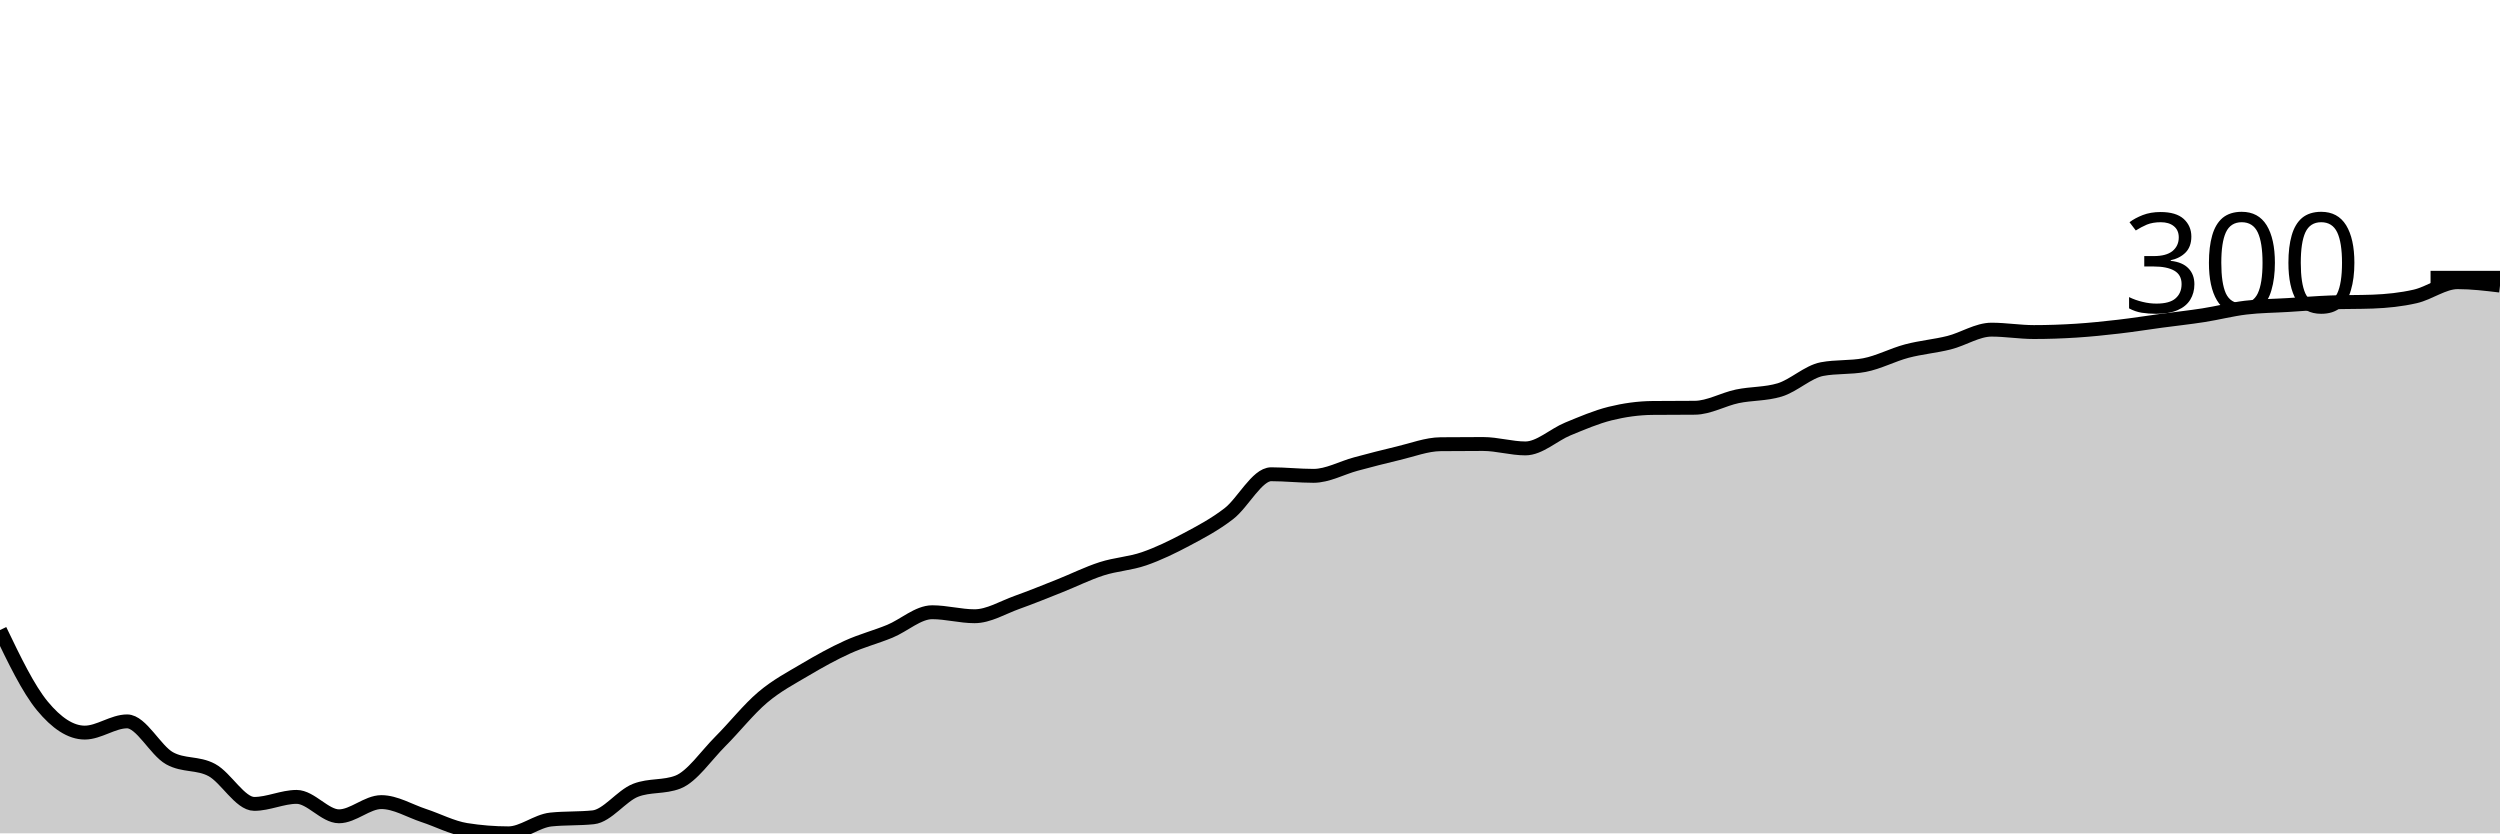
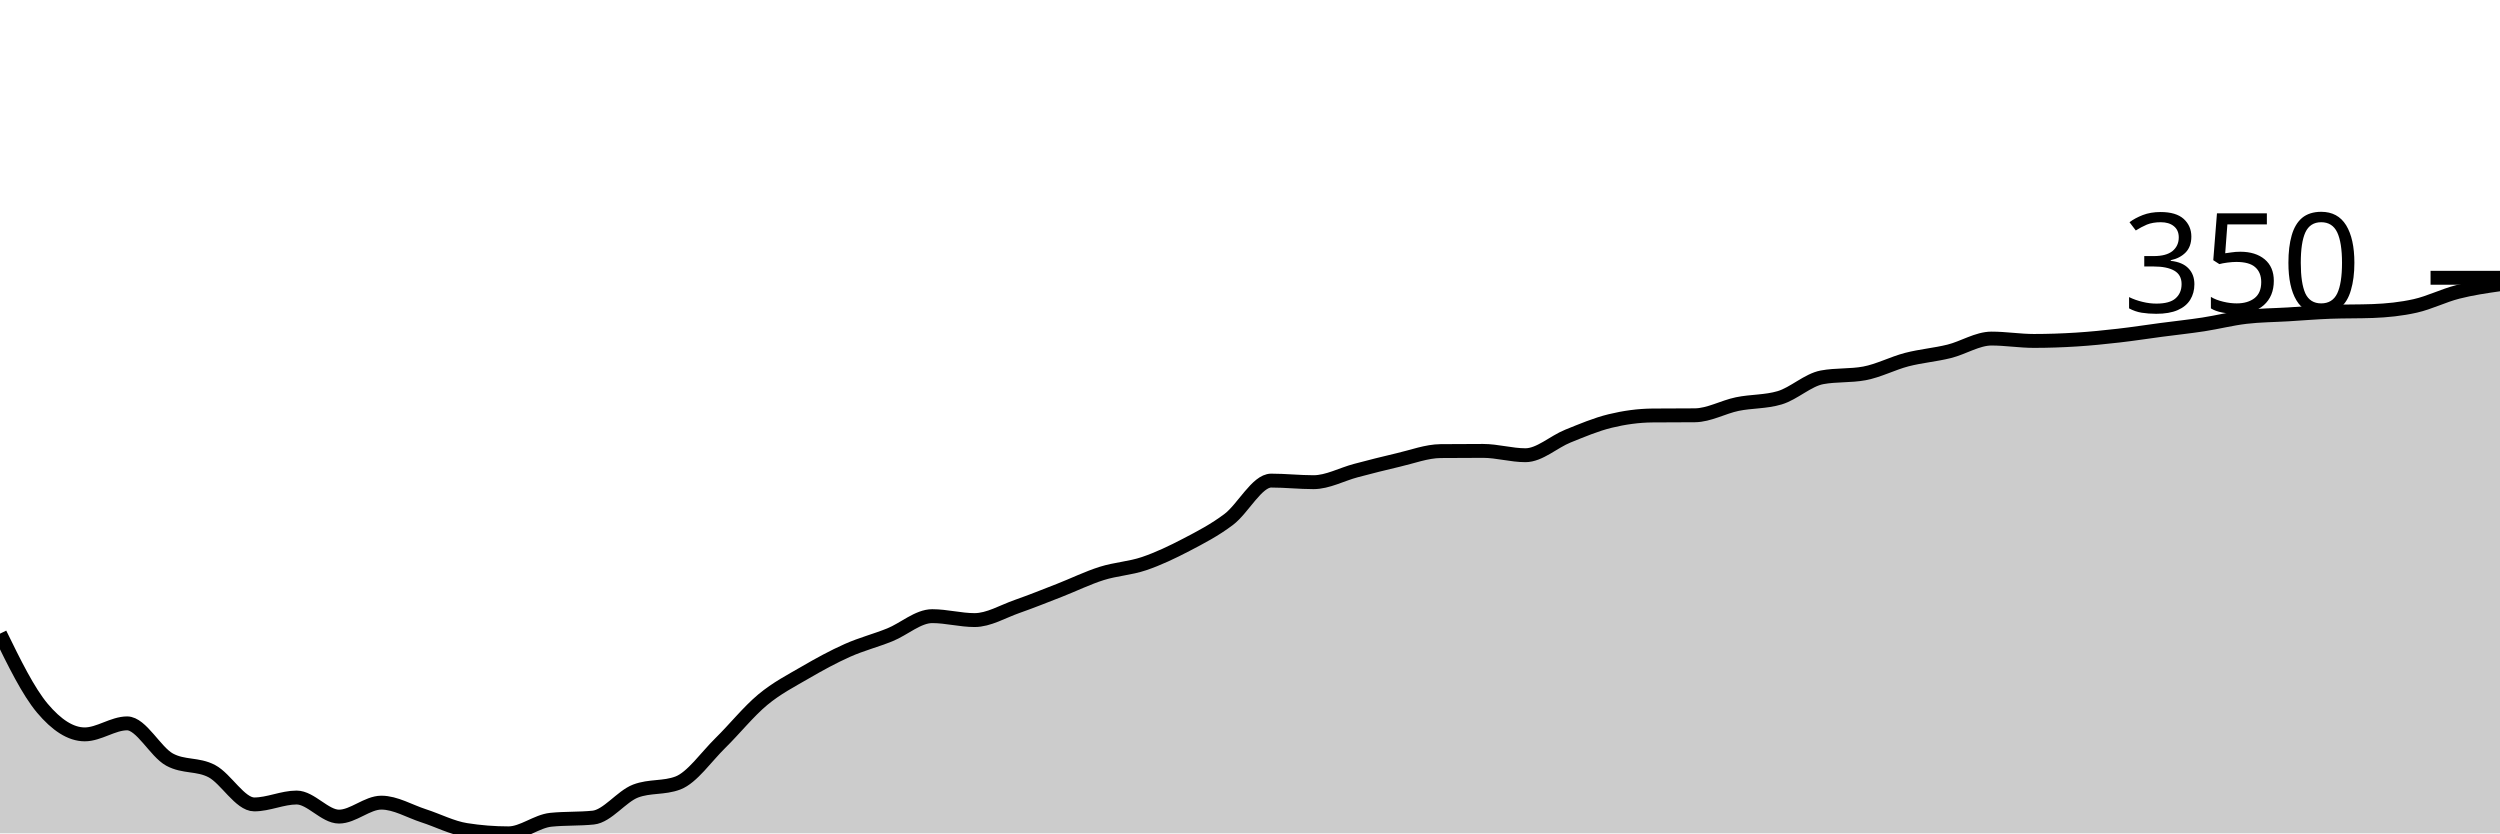
<svg xmlns="http://www.w3.org/2000/svg" viewBox="0 0 180 60">
  <g transform="translate(0,20)">
-     <path class="area" fill="rgba(0, 0, 0, 0.2)" d="M0,25.364C1.017,27.481,2.034,29.599,3.051,30.829C4.068,32.06,5.085,32.747,6.102,32.747C7.119,32.747,8.136,31.939,9.153,31.939C10.169,31.939,11.186,34.025,12.203,34.593C13.22,35.16,14.237,34.895,15.254,35.443C16.271,35.991,17.288,37.88,18.305,37.88C19.322,37.88,20.339,37.376,21.356,37.376C22.373,37.376,23.39,38.774,24.407,38.774C25.424,38.774,26.441,37.751,27.458,37.751C28.475,37.751,29.492,38.383,30.508,38.717C31.525,39.051,32.542,39.591,33.559,39.755C34.576,39.918,35.593,40,36.61,40C37.627,40,38.644,39.111,39.661,39.005C40.678,38.899,41.695,38.952,42.712,38.846C43.729,38.741,44.746,37.294,45.763,36.9C46.78,36.506,47.797,36.703,48.814,36.309C49.831,35.914,50.847,34.398,51.864,33.381C52.881,32.365,53.898,31.069,54.915,30.209C55.932,29.349,56.949,28.822,57.966,28.219C58.983,27.616,60,27.051,61.017,26.59C62.034,26.128,63.051,25.869,64.068,25.451C65.085,25.032,66.102,24.081,67.119,24.081C68.136,24.081,69.153,24.369,70.169,24.369C71.186,24.369,72.203,23.737,73.22,23.374C74.237,23.011,75.254,22.596,76.271,22.192C77.288,21.788,78.305,21.279,79.322,20.952C80.339,20.625,81.356,20.582,82.373,20.231C83.39,19.88,84.407,19.387,85.424,18.846C86.441,18.306,87.458,17.77,88.475,16.986C89.492,16.203,90.508,14.146,91.525,14.146C92.542,14.146,93.559,14.261,94.576,14.261C95.593,14.261,96.61,13.682,97.627,13.41C98.644,13.139,99.661,12.87,100.678,12.632C101.695,12.394,102.712,11.992,103.729,11.983C104.746,11.973,105.763,11.968,106.78,11.968C107.797,11.968,108.814,12.286,109.831,12.286C110.847,12.286,111.864,11.305,112.881,10.887C113.898,10.469,114.915,10.029,115.932,9.776C116.949,9.524,117.966,9.382,118.983,9.373C120,9.363,121.017,9.368,122.034,9.358C123.051,9.349,124.068,8.75,125.085,8.536C126.102,8.323,127.119,8.383,128.136,8.075C129.153,7.767,130.169,6.768,131.186,6.575C132.203,6.383,133.22,6.479,134.237,6.287C135.254,6.095,136.271,5.547,137.288,5.278C138.305,5.008,139.322,4.929,140.339,4.672C141.356,4.415,142.373,3.735,143.39,3.735C144.407,3.735,145.424,3.908,146.441,3.908C147.458,3.908,148.475,3.872,149.492,3.807C150.508,3.742,151.525,3.636,152.542,3.518C153.559,3.401,154.576,3.237,155.593,3.1C156.61,2.963,157.627,2.855,158.644,2.696C159.661,2.538,160.678,2.271,161.695,2.149C162.712,2.026,163.729,2.024,164.746,1.961C165.763,1.899,166.78,1.812,167.797,1.774C168.814,1.735,169.831,1.754,170.847,1.716C171.864,1.677,172.881,1.574,173.898,1.341C174.915,1.108,175.932,0.317,176.949,0.317C177.966,0.317,178.983,0.44,180,0.562L180,40C178.983,40,177.966,40,176.949,40C175.932,40,174.915,40,173.898,40C172.881,40,171.864,40,170.847,40C169.831,40,168.814,40,167.797,40C166.78,40,165.763,40,164.746,40C163.729,40,162.712,40,161.695,40C160.678,40,159.661,40,158.644,40C157.627,40,156.61,40,155.593,40C154.576,40,153.559,40,152.542,40C151.525,40,150.508,40,149.492,40C148.475,40,147.458,40,146.441,40C145.424,40,144.407,40,143.39,40C142.373,40,141.356,40,140.339,40C139.322,40,138.305,40,137.288,40C136.271,40,135.254,40,134.237,40C133.22,40,132.203,40,131.186,40C130.169,40,129.153,40,128.136,40C127.119,40,126.102,40,125.085,40C124.068,40,123.051,40,122.034,40C121.017,40,120,40,118.983,40C117.966,40,116.949,40,115.932,40C114.915,40,113.898,40,112.881,40C111.864,40,110.847,40,109.831,40C108.814,40,107.797,40,106.78,40C105.763,40,104.746,40,103.729,40C102.712,40,101.695,40,100.678,40C99.661,40,98.644,40,97.627,40C96.61,40,95.593,40,94.576,40C93.559,40,92.542,40,91.525,40C90.508,40,89.492,40,88.475,40C87.458,40,86.441,40,85.424,40C84.407,40,83.39,40,82.373,40C81.356,40,80.339,40,79.322,40C78.305,40,77.288,40,76.271,40C75.254,40,74.237,40,73.22,40C72.203,40,71.186,40,70.169,40C69.153,40,68.136,40,67.119,40C66.102,40,65.085,40,64.068,40C63.051,40,62.034,40,61.017,40C60,40,58.983,40,57.966,40C56.949,40,55.932,40,54.915,40C53.898,40,52.881,40,51.864,40C50.847,40,49.831,40,48.814,40C47.797,40,46.78,40,45.763,40C44.746,40,43.729,40,42.712,40C41.695,40,40.678,40,39.661,40C38.644,40,37.627,40,36.61,40C35.593,40,34.576,40,33.559,40C32.542,40,31.525,40,30.508,40C29.492,40,28.475,40,27.458,40C26.441,40,25.424,40,24.407,40C23.39,40,22.373,40,21.356,40C20.339,40,19.322,40,18.305,40C17.288,40,16.271,40,15.254,40C14.237,40,13.22,40,12.203,40C11.186,40,10.169,40,9.153,40C8.136,40,7.119,40,6.102,40C5.085,40,4.068,40,3.051,40C2.034,40,1.017,40,0,40Z" />
-     <path class="line" stroke="black" fill="none" d="M0,25.364C1.017,27.481,2.034,29.599,3.051,30.829C4.068,32.06,5.085,32.747,6.102,32.747C7.119,32.747,8.136,31.939,9.153,31.939C10.169,31.939,11.186,34.025,12.203,34.593C13.22,35.16,14.237,34.895,15.254,35.443C16.271,35.991,17.288,37.88,18.305,37.88C19.322,37.88,20.339,37.376,21.356,37.376C22.373,37.376,23.39,38.774,24.407,38.774C25.424,38.774,26.441,37.751,27.458,37.751C28.475,37.751,29.492,38.383,30.508,38.717C31.525,39.051,32.542,39.591,33.559,39.755C34.576,39.918,35.593,40,36.61,40C37.627,40,38.644,39.111,39.661,39.005C40.678,38.899,41.695,38.952,42.712,38.846C43.729,38.741,44.746,37.294,45.763,36.9C46.78,36.506,47.797,36.703,48.814,36.309C49.831,35.914,50.847,34.398,51.864,33.381C52.881,32.365,53.898,31.069,54.915,30.209C55.932,29.349,56.949,28.822,57.966,28.219C58.983,27.616,60,27.051,61.017,26.59C62.034,26.128,63.051,25.869,64.068,25.451C65.085,25.032,66.102,24.081,67.119,24.081C68.136,24.081,69.153,24.369,70.169,24.369C71.186,24.369,72.203,23.737,73.22,23.374C74.237,23.011,75.254,22.596,76.271,22.192C77.288,21.788,78.305,21.279,79.322,20.952C80.339,20.625,81.356,20.582,82.373,20.231C83.39,19.88,84.407,19.387,85.424,18.846C86.441,18.306,87.458,17.77,88.475,16.986C89.492,16.203,90.508,14.146,91.525,14.146C92.542,14.146,93.559,14.261,94.576,14.261C95.593,14.261,96.61,13.682,97.627,13.41C98.644,13.139,99.661,12.87,100.678,12.632C101.695,12.394,102.712,11.992,103.729,11.983C104.746,11.973,105.763,11.968,106.78,11.968C107.797,11.968,108.814,12.286,109.831,12.286C110.847,12.286,111.864,11.305,112.881,10.887C113.898,10.469,114.915,10.029,115.932,9.776C116.949,9.524,117.966,9.382,118.983,9.373C120,9.363,121.017,9.368,122.034,9.358C123.051,9.349,124.068,8.75,125.085,8.536C126.102,8.323,127.119,8.383,128.136,8.075C129.153,7.767,130.169,6.768,131.186,6.575C132.203,6.383,133.22,6.479,134.237,6.287C135.254,6.095,136.271,5.547,137.288,5.278C138.305,5.008,139.322,4.929,140.339,4.672C141.356,4.415,142.373,3.735,143.39,3.735C144.407,3.735,145.424,3.908,146.441,3.908C147.458,3.908,148.475,3.872,149.492,3.807C150.508,3.742,151.525,3.636,152.542,3.518C153.559,3.401,154.576,3.237,155.593,3.1C156.61,2.963,157.627,2.855,158.644,2.696C159.661,2.538,160.678,2.271,161.695,2.149C162.712,2.026,163.729,2.024,164.746,1.961C165.763,1.899,166.78,1.812,167.797,1.774C168.814,1.735,169.831,1.754,170.847,1.716C171.864,1.677,172.881,1.574,173.898,1.341C174.915,1.108,175.932,0.317,176.949,0.317C177.966,0.317,178.983,0.44,180,0.562" />
+     <path class="area" fill="rgba(0, 0, 0, 0.2)" d="M0,25.623C1.017,27.703,2.034,29.783,3.051,30.992C4.068,32.2,5.085,32.875,6.102,32.875C7.119,32.875,8.136,32.082,9.153,32.082C10.169,32.082,11.186,34.131,12.203,34.688C13.22,35.246,14.237,34.986,15.254,35.524C16.271,36.062,17.288,37.918,18.305,37.918C19.322,37.918,20.339,37.422,21.356,37.422C22.373,37.422,23.39,38.796,24.407,38.796C25.424,38.796,26.441,37.79,27.458,37.79C28.475,37.79,29.492,38.411,30.508,38.739C31.525,39.068,32.542,39.599,33.559,39.759C34.576,39.92,35.593,40,36.61,40C37.627,40,38.644,39.127,39.661,39.023C40.678,38.919,41.695,38.971,42.712,38.867C43.729,38.763,44.746,37.342,45.763,36.955C46.78,36.568,47.797,36.761,48.814,36.374C49.831,35.987,50.847,34.497,51.864,33.499C52.881,32.5,53.898,31.228,54.915,30.382C55.932,29.537,56.949,29.02,57.966,28.428C58.983,27.835,60,27.28,61.017,26.827C62.034,26.374,63.051,26.119,64.068,25.708C65.085,25.297,66.102,24.363,67.119,24.363C68.136,24.363,69.153,24.646,70.169,24.646C71.186,24.646,72.203,24.025,73.22,23.669C74.237,23.312,75.254,22.904,76.271,22.507C77.288,22.11,78.305,21.61,79.322,21.289C80.339,20.968,81.356,20.925,82.373,20.581C83.39,20.236,84.407,19.752,85.424,19.221C86.441,18.69,87.458,18.163,88.475,17.394C89.492,16.624,90.508,14.603,91.525,14.603C92.542,14.603,93.559,14.717,94.576,14.717C95.593,14.717,96.61,14.148,97.627,13.881C98.644,13.614,99.661,13.35,100.678,13.116C101.695,12.882,102.712,12.488,103.729,12.479C104.746,12.469,105.763,12.465,106.78,12.465C107.797,12.465,108.814,12.776,109.831,12.776C110.847,12.776,111.864,11.813,112.881,11.402C113.898,10.992,114.915,10.559,115.932,10.312C116.949,10.064,117.966,9.924,118.983,9.915C120,9.906,121.017,9.91,122.034,9.901C123.051,9.891,124.068,9.304,125.085,9.093C126.102,8.883,127.119,8.942,128.136,8.64C129.153,8.338,130.169,7.356,131.186,7.167C132.203,6.978,133.22,7.073,134.237,6.884C135.254,6.695,136.271,6.157,137.288,5.892C138.305,5.628,139.322,5.55,140.339,5.297C141.356,5.045,142.373,4.377,143.39,4.377C144.407,4.377,145.424,4.547,146.441,4.547C147.458,4.547,148.475,4.511,149.492,4.448C150.508,4.384,151.525,4.28,152.542,4.164C153.559,4.049,154.576,3.888,155.593,3.754C156.61,3.619,157.627,3.513,158.644,3.357C159.661,3.201,160.678,2.939,161.695,2.819C162.712,2.698,163.729,2.696,164.746,2.635C165.763,2.573,166.78,2.488,167.797,2.45C168.814,2.413,169.831,2.432,170.847,2.394C171.864,2.356,172.881,2.254,173.898,2.025C174.915,1.797,175.932,1.28,176.949,1.02C177.966,0.76,178.983,0.614,180,0.467L180,40C178.983,40,177.966,40,176.949,40C175.932,40,174.915,40,173.898,40C172.881,40,171.864,40,170.847,40C169.831,40,168.814,40,167.797,40C166.78,40,165.763,40,164.746,40C163.729,40,162.712,40,161.695,40C160.678,40,159.661,40,158.644,40C157.627,40,156.61,40,155.593,40C154.576,40,153.559,40,152.542,40C151.525,40,150.508,40,149.492,40C148.475,40,147.458,40,146.441,40C145.424,40,144.407,40,143.39,40C142.373,40,141.356,40,140.339,40C139.322,40,138.305,40,137.288,40C136.271,40,135.254,40,134.237,40C133.22,40,132.203,40,131.186,40C130.169,40,129.153,40,128.136,40C127.119,40,126.102,40,125.085,40C124.068,40,123.051,40,122.034,40C121.017,40,120,40,118.983,40C117.966,40,116.949,40,115.932,40C114.915,40,113.898,40,112.881,40C111.864,40,110.847,40,109.831,40C108.814,40,107.797,40,106.78,40C105.763,40,104.746,40,103.729,40C102.712,40,101.695,40,100.678,40C99.661,40,98.644,40,97.627,40C96.61,40,95.593,40,94.576,40C93.559,40,92.542,40,91.525,40C90.508,40,89.492,40,88.475,40C87.458,40,86.441,40,85.424,40C84.407,40,83.39,40,82.373,40C81.356,40,80.339,40,79.322,40C78.305,40,77.288,40,76.271,40C75.254,40,74.237,40,73.22,40C72.203,40,71.186,40,70.169,40C69.153,40,68.136,40,67.119,40C66.102,40,65.085,40,64.068,40C63.051,40,62.034,40,61.017,40C60,40,58.983,40,57.966,40C56.949,40,55.932,40,54.915,40C53.898,40,52.881,40,51.864,40C50.847,40,49.831,40,48.814,40C47.797,40,46.78,40,45.763,40C44.746,40,43.729,40,42.712,40C41.695,40,40.678,40,39.661,40C38.644,40,37.627,40,36.61,40C35.593,40,34.576,40,33.559,40C32.542,40,31.525,40,30.508,40C29.492,40,28.475,40,27.458,40C26.441,40,25.424,40,24.407,40C23.39,40,22.373,40,21.356,40C20.339,40,19.322,40,18.305,40C17.288,40,16.271,40,15.254,40C14.237,40,13.22,40,12.203,40C11.186,40,10.169,40,9.153,40C8.136,40,7.119,40,6.102,40C5.085,40,4.068,40,3.051,40C2.034,40,1.017,40,0,40Z" />
+     <path class="line" stroke="black" fill="none" d="M0,25.623C1.017,27.703,2.034,29.783,3.051,30.992C4.068,32.2,5.085,32.875,6.102,32.875C7.119,32.875,8.136,32.082,9.153,32.082C10.169,32.082,11.186,34.131,12.203,34.688C13.22,35.246,14.237,34.986,15.254,35.524C16.271,36.062,17.288,37.918,18.305,37.918C19.322,37.918,20.339,37.422,21.356,37.422C22.373,37.422,23.39,38.796,24.407,38.796C25.424,38.796,26.441,37.79,27.458,37.79C28.475,37.79,29.492,38.411,30.508,38.739C31.525,39.068,32.542,39.599,33.559,39.759C34.576,39.92,35.593,40,36.61,40C37.627,40,38.644,39.127,39.661,39.023C40.678,38.919,41.695,38.971,42.712,38.867C43.729,38.763,44.746,37.342,45.763,36.955C46.78,36.568,47.797,36.761,48.814,36.374C49.831,35.987,50.847,34.497,51.864,33.499C52.881,32.5,53.898,31.228,54.915,30.382C55.932,29.537,56.949,29.02,57.966,28.428C58.983,27.835,60,27.28,61.017,26.827C62.034,26.374,63.051,26.119,64.068,25.708C65.085,25.297,66.102,24.363,67.119,24.363C68.136,24.363,69.153,24.646,70.169,24.646C71.186,24.646,72.203,24.025,73.22,23.669C74.237,23.312,75.254,22.904,76.271,22.507C77.288,22.11,78.305,21.61,79.322,21.289C80.339,20.968,81.356,20.925,82.373,20.581C83.39,20.236,84.407,19.752,85.424,19.221C86.441,18.69,87.458,18.163,88.475,17.394C89.492,16.624,90.508,14.603,91.525,14.603C92.542,14.603,93.559,14.717,94.576,14.717C95.593,14.717,96.61,14.148,97.627,13.881C98.644,13.614,99.661,13.35,100.678,13.116C101.695,12.882,102.712,12.488,103.729,12.479C104.746,12.469,105.763,12.465,106.78,12.465C107.797,12.465,108.814,12.776,109.831,12.776C110.847,12.776,111.864,11.813,112.881,11.402C113.898,10.992,114.915,10.559,115.932,10.312C116.949,10.064,117.966,9.924,118.983,9.915C120,9.906,121.017,9.91,122.034,9.901C123.051,9.891,124.068,9.304,125.085,9.093C126.102,8.883,127.119,8.942,128.136,8.64C129.153,8.338,130.169,7.356,131.186,7.167C132.203,6.978,133.22,7.073,134.237,6.884C135.254,6.695,136.271,6.157,137.288,5.892C138.305,5.628,139.322,5.55,140.339,5.297C141.356,5.045,142.373,4.377,143.39,4.377C144.407,4.377,145.424,4.547,146.441,4.547C147.458,4.547,148.475,4.511,149.492,4.448C150.508,4.384,151.525,4.28,152.542,4.164C153.559,4.049,154.576,3.888,155.593,3.754C156.61,3.619,157.627,3.513,158.644,3.357C159.661,3.201,160.678,2.939,161.695,2.819C162.712,2.698,163.729,2.696,164.746,2.635C165.763,2.573,166.78,2.488,167.797,2.45C168.814,2.413,169.831,2.432,170.847,2.394C171.864,2.356,172.881,2.254,173.898,2.025C174.915,1.797,175.932,1.28,176.949,1.02C177.966,0.76,178.983,0.614,180,0.467" />
    <path class="axis-ceiling" stroke-width="1" stroke="black" fill="none" d="M175,0L180,0" />
-     <text class="axis-ceiling-label" font-family="sans-serif" text-anchor="end" font-size="10px" x="170" y="2.5">300</text>
+     <text class="axis-ceiling-label" font-family="sans-serif" text-anchor="end" font-size="10px" x="170" y="2.5">350</text>
  </g>
</svg>
